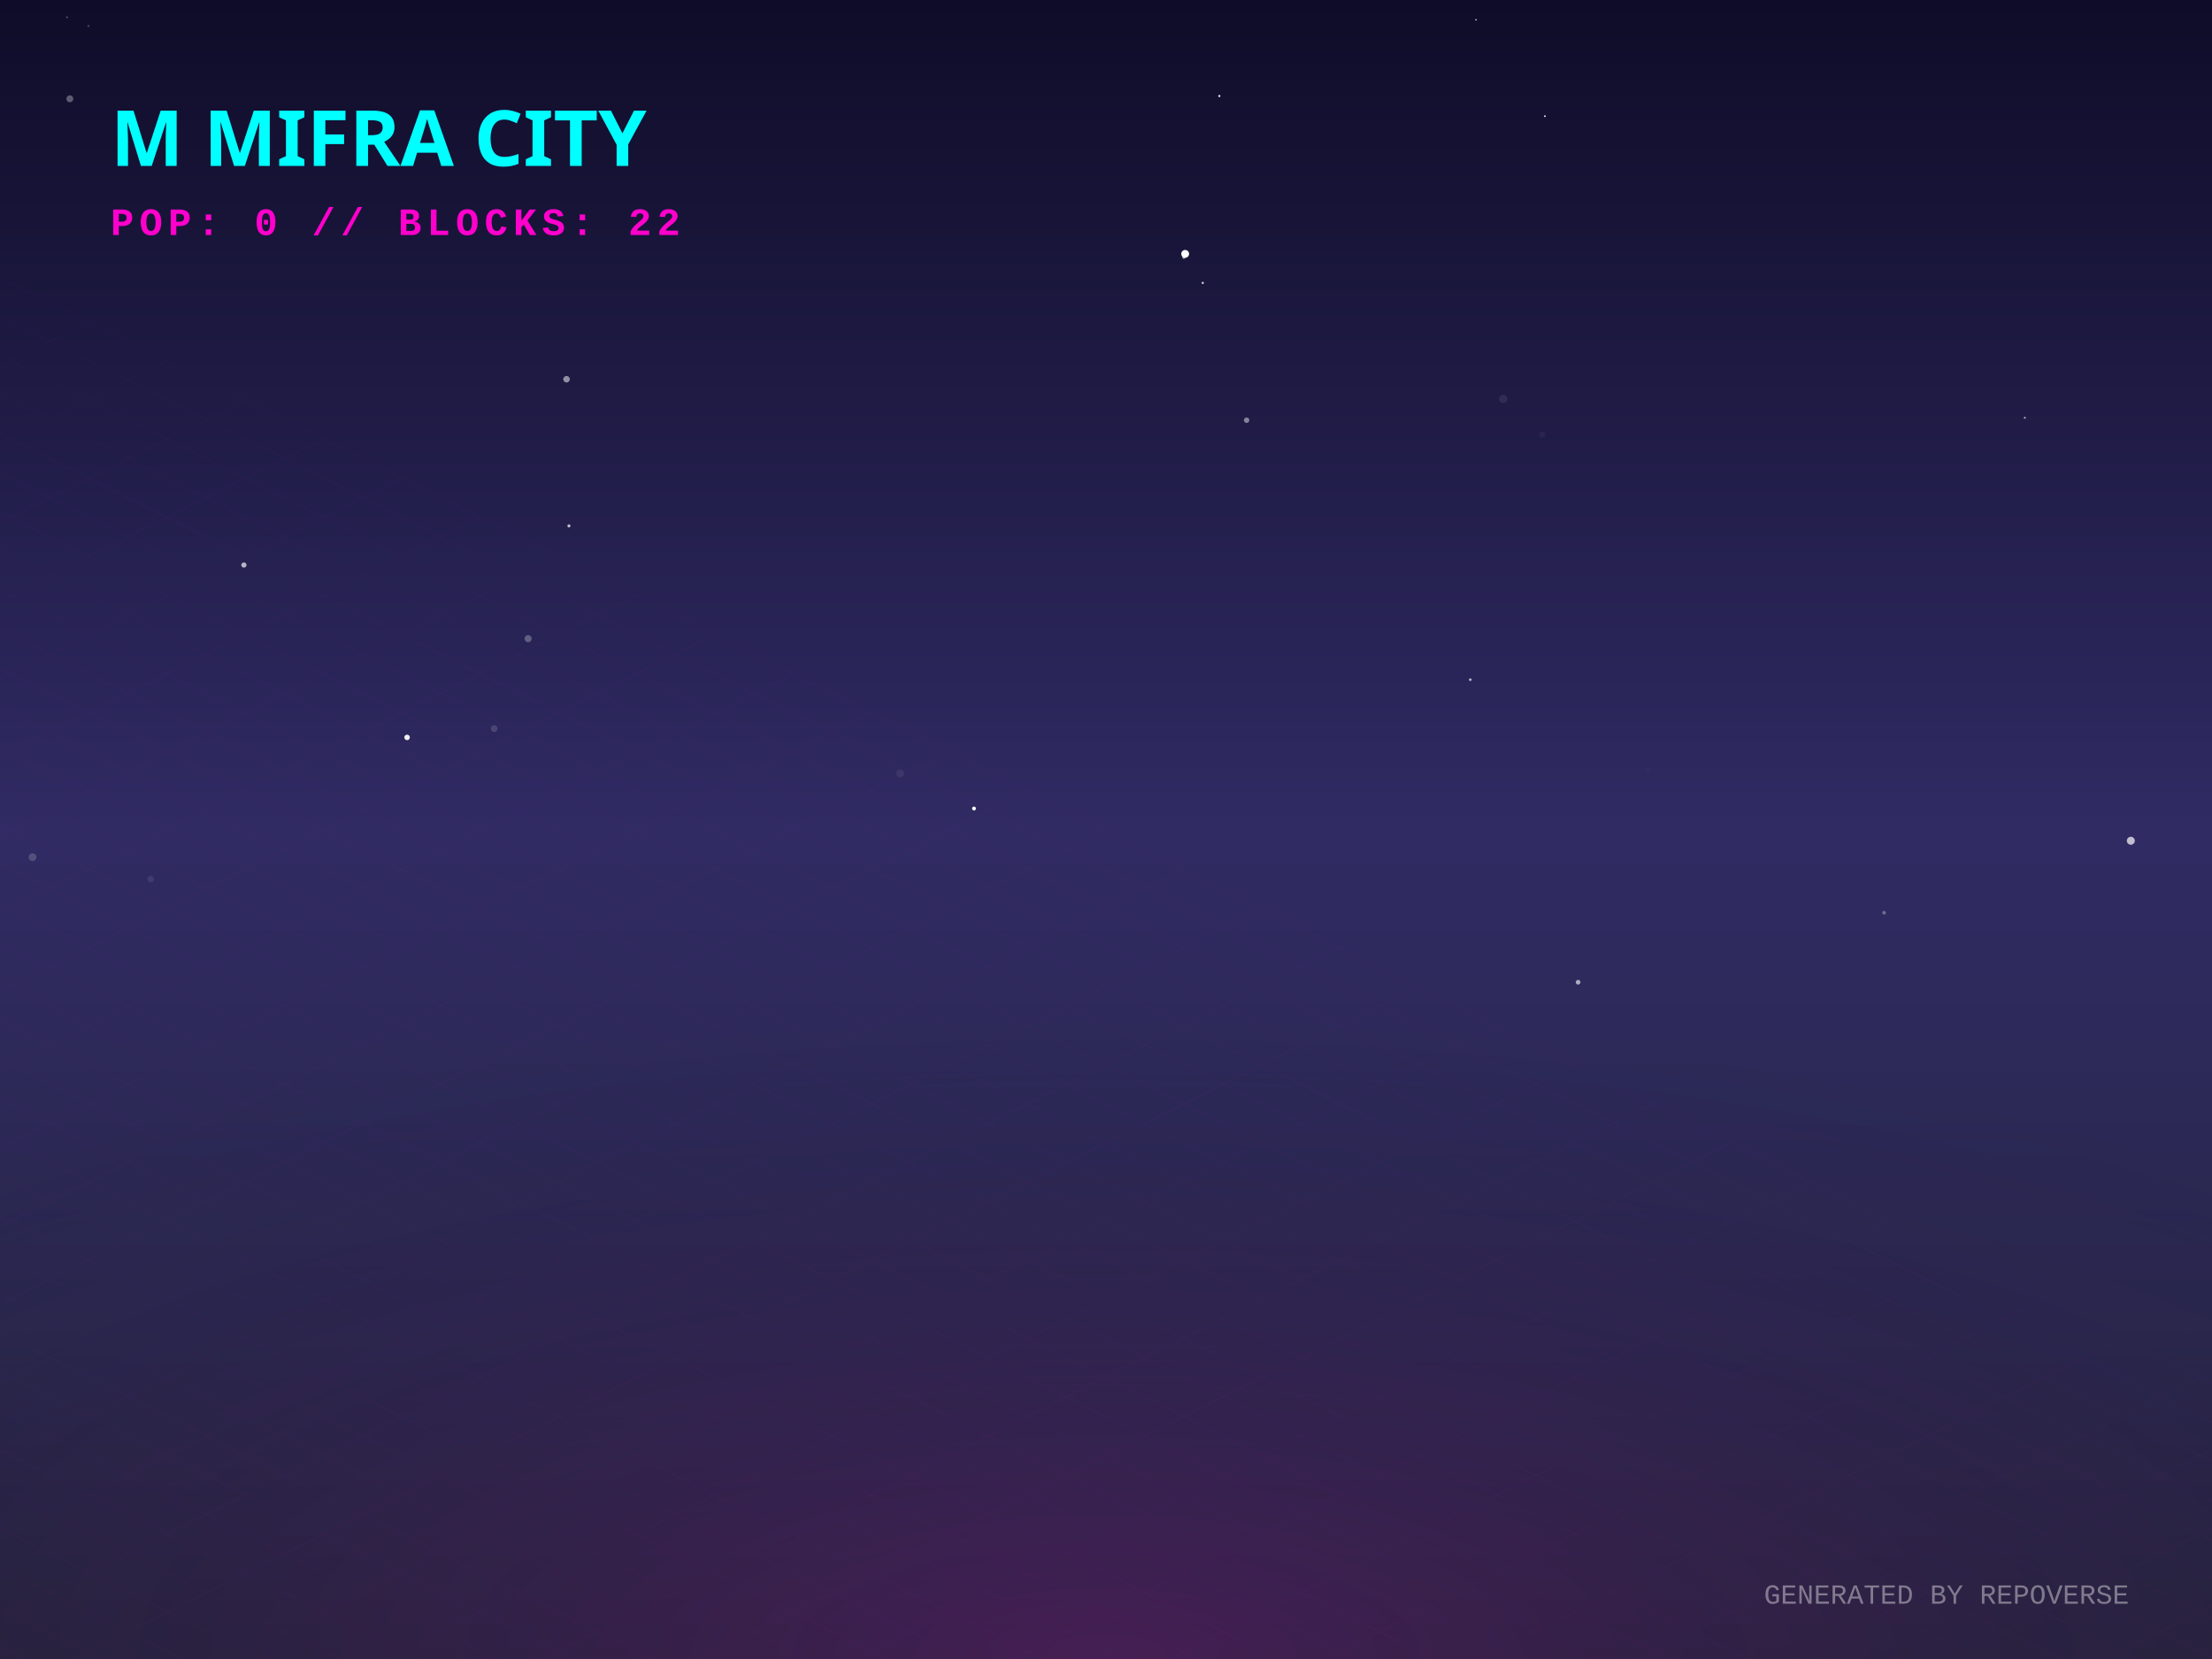
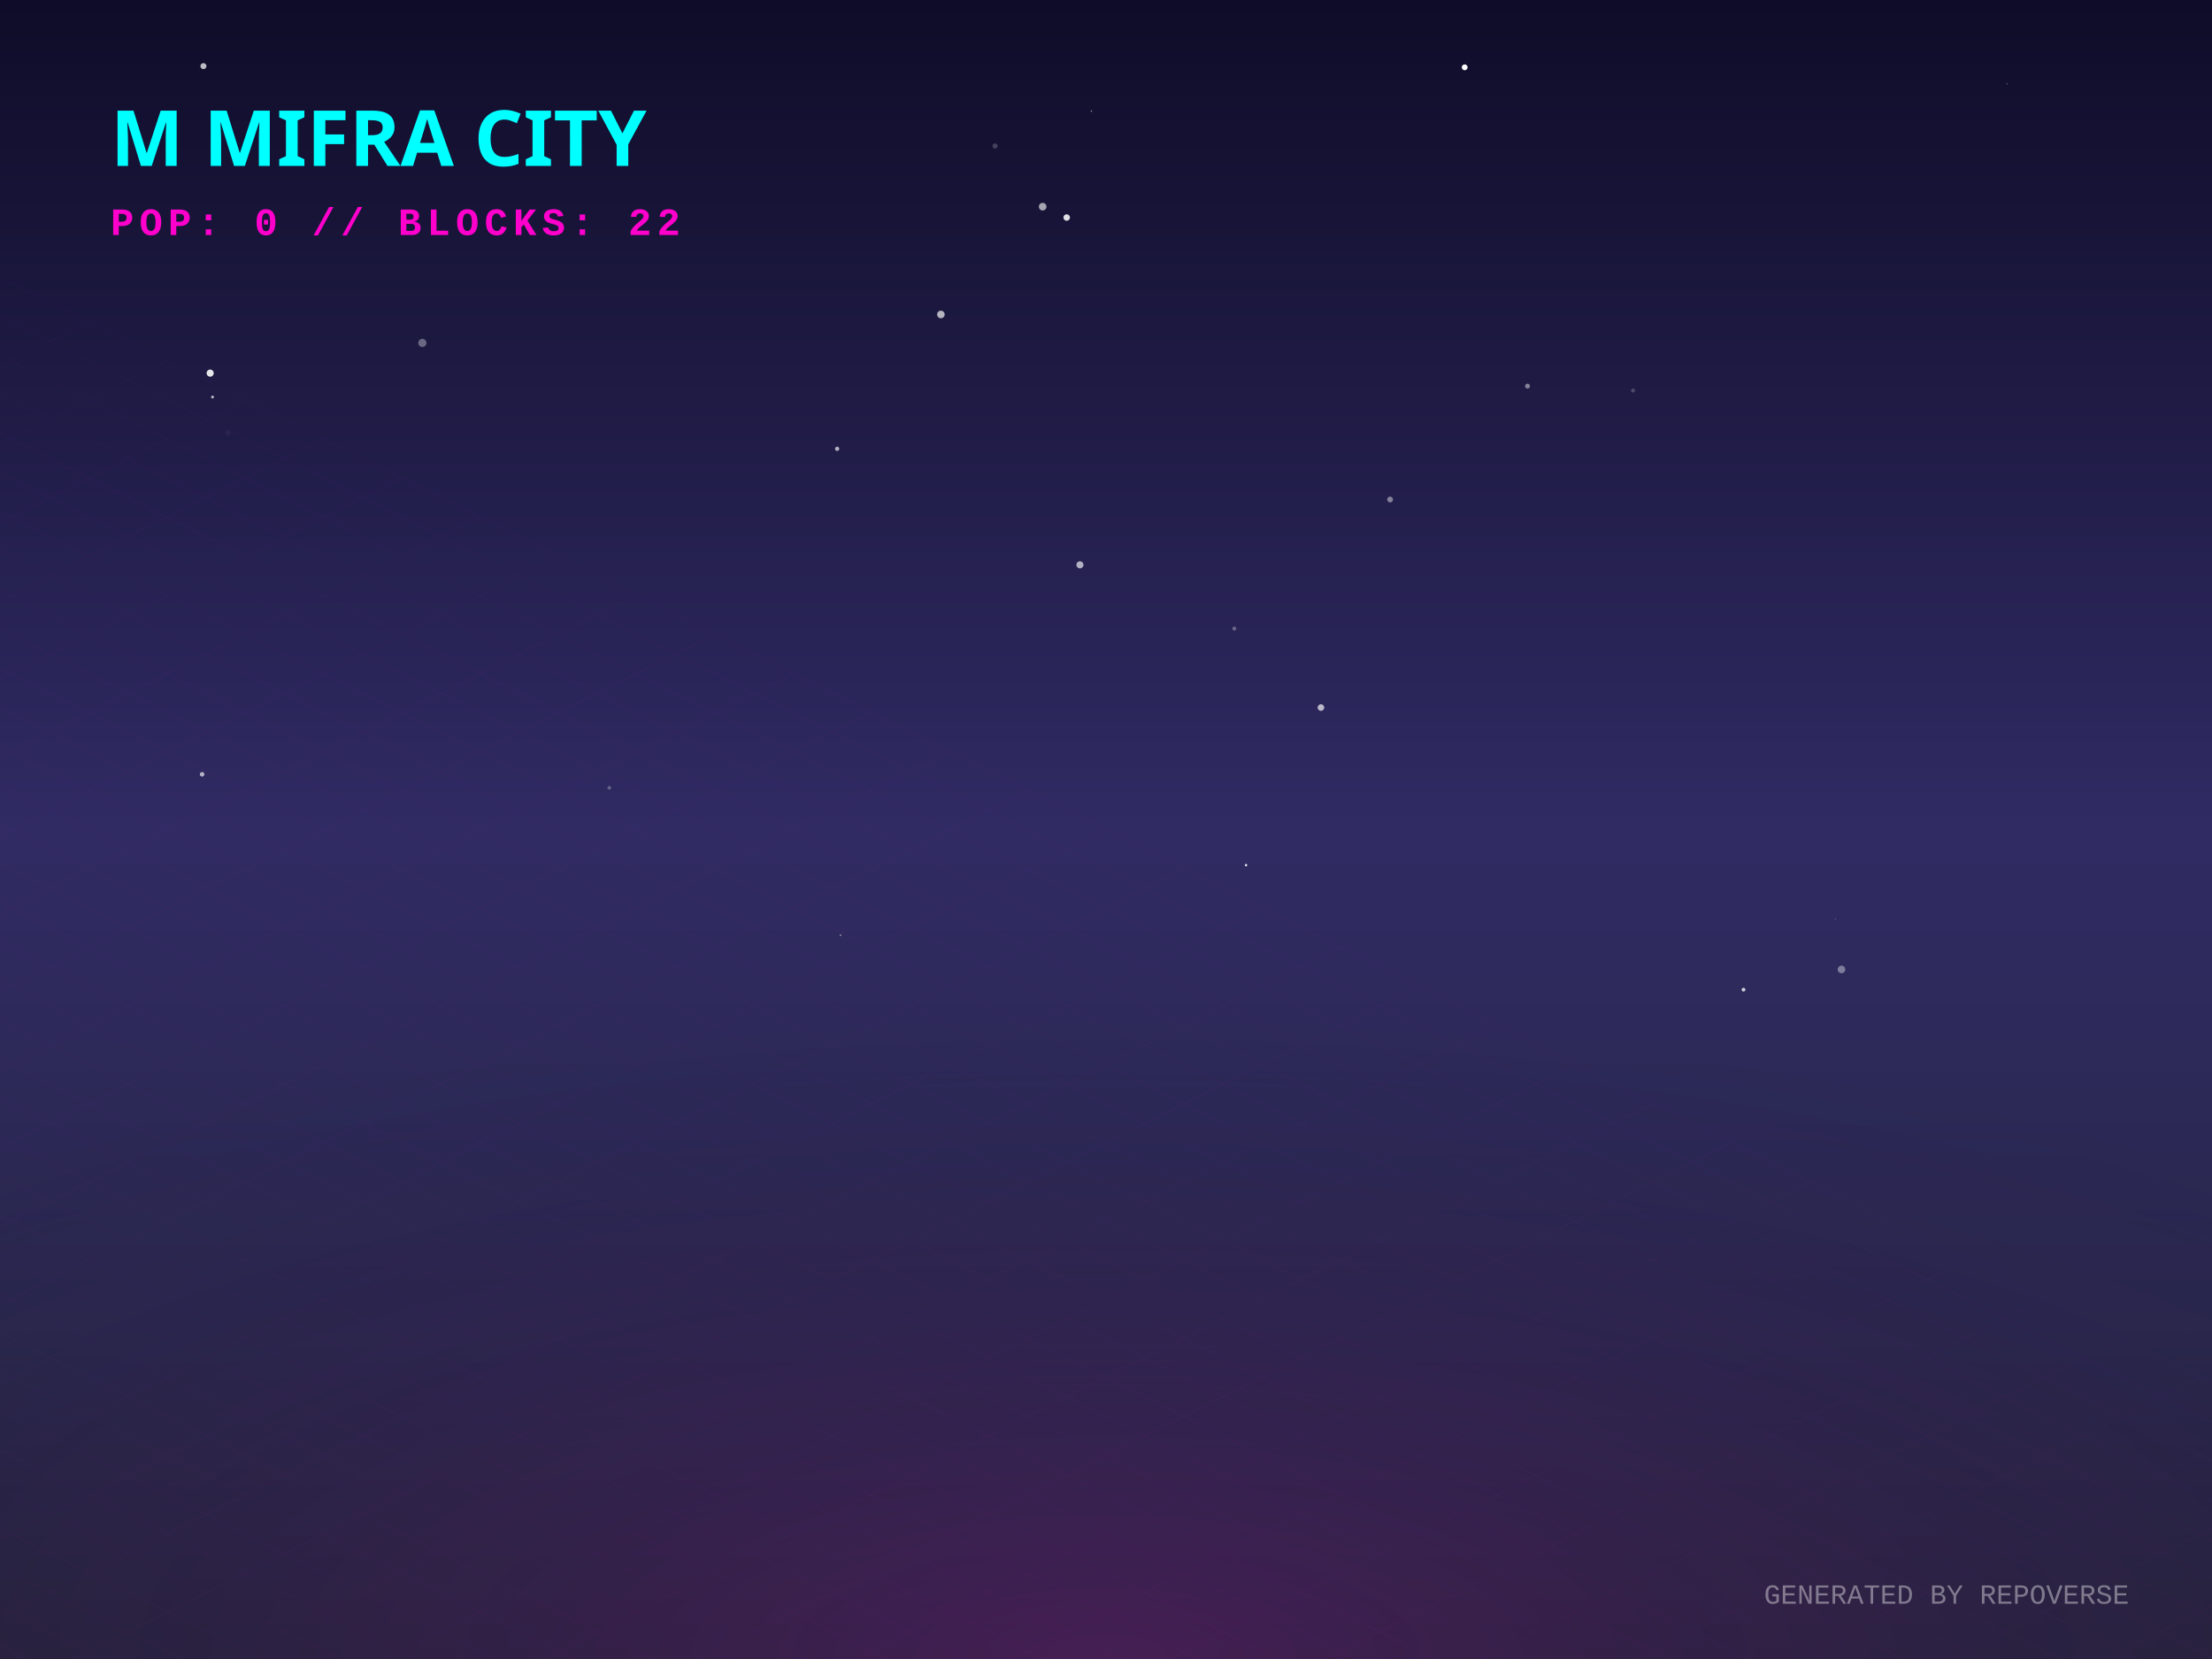
<svg xmlns="http://www.w3.org/2000/svg" width="800" height="600" viewBox="0 0 800 600">
  <defs>
    <linearGradient id="skyGradient" x1="0%" y1="0%" x2="0%" y2="100%">
      <stop offset="0%" stop-color="#0f0c29" />
      <stop offset="50%" stop-color="#302b63" />
      <stop offset="100%" stop-color="#24243e" />
    </linearGradient>
    <pattern id="gridPattern" width="40" height="20" patternUnits="userSpaceOnUse" patternTransform="rotate(0)">
      <path d="M 40 0 L 0 0 0 20" fill="none" stroke="magenta" stroke-width="0.5" opacity="0.2" />
    </pattern>
    <radialGradient id="floorGlow" cx="50%" cy="100%" r="80%">
      <stop offset="0%" stop-color="#ff00cc" stop-opacity="0.15" />
      <stop offset="100%" stop-color="transparent" />
    </radialGradient>
    <linearGradient id="gradLeft-happy" x1="0%" y1="0%" x2="100%" y2="100%">
      <stop offset="0%" stop-color="#FFD700" stop-opacity="0.8" />
      <stop offset="100%" stop-color="#050510" stop-opacity="0.9" />
    </linearGradient>
    <linearGradient id="gradRight-happy" x1="0%" y1="0%" x2="0%" y2="100%">
      <stop offset="0%" stop-color="#FFD700" stop-opacity="0.6" />
      <stop offset="100%" stop-color="#0b0b1a" stop-opacity="0.8" />
    </linearGradient>
    <linearGradient id="gradLeft-focused" x1="0%" y1="0%" x2="100%" y2="100%">
      <stop offset="0%" stop-color="#00FF94" stop-opacity="0.8" />
      <stop offset="100%" stop-color="#050510" stop-opacity="0.9" />
    </linearGradient>
    <linearGradient id="gradRight-focused" x1="0%" y1="0%" x2="0%" y2="100%">
      <stop offset="0%" stop-color="#00FF94" stop-opacity="0.6" />
      <stop offset="100%" stop-color="#0b0b1a" stop-opacity="0.8" />
    </linearGradient>
    <linearGradient id="gradLeft-calm" x1="0%" y1="0%" x2="100%" y2="100%">
      <stop offset="0%" stop-color="#00C2FF" stop-opacity="0.8" />
      <stop offset="100%" stop-color="#050510" stop-opacity="0.9" />
    </linearGradient>
    <linearGradient id="gradRight-calm" x1="0%" y1="0%" x2="0%" y2="100%">
      <stop offset="0%" stop-color="#00C2FF" stop-opacity="0.6" />
      <stop offset="100%" stop-color="#0b0b1a" stop-opacity="0.8" />
    </linearGradient>
    <linearGradient id="gradLeft-stressed" x1="0%" y1="0%" x2="100%" y2="100%">
      <stop offset="0%" stop-color="#FF2A6D" stop-opacity="0.8" />
      <stop offset="100%" stop-color="#050510" stop-opacity="0.9" />
    </linearGradient>
    <linearGradient id="gradRight-stressed" x1="0%" y1="0%" x2="0%" y2="100%">
      <stop offset="0%" stop-color="#FF2A6D" stop-opacity="0.6" />
      <stop offset="100%" stop-color="#0b0b1a" stop-opacity="0.8" />
    </linearGradient>
    <linearGradient id="gradLeft-energetic" x1="0%" y1="0%" x2="100%" y2="100%">
      <stop offset="0%" stop-color="#D300C5" stop-opacity="0.8" />
      <stop offset="100%" stop-color="#050510" stop-opacity="0.9" />
    </linearGradient>
    <linearGradient id="gradRight-energetic" x1="0%" y1="0%" x2="0%" y2="100%">
      <stop offset="0%" stop-color="#D300C5" stop-opacity="0.6" />
      <stop offset="100%" stop-color="#0b0b1a" stop-opacity="0.8" />
    </linearGradient>
  </defs>
  <rect width="100%" height="100%" fill="url(#skyGradient)" />
-   <circle cx="24.241" cy="6.236" r="0.31" fill="white" opacity="0.326" />
-   <circle cx="557.765" cy="157.182" r="1.149" fill="white" opacity="0.042" />
-   <circle cx="54.51" cy="317.909" r="1.198" fill="white" opacity="0.085" />
-   <circle cx="558.731" cy="42.019" r="0.325" fill="white" opacity="0.89" />
-   <circle cx="325.571" cy="279.735" r="1.41" fill="white" opacity="0.068" />
-   <circle cx="681.404" cy="330.093" r="0.666" fill="white" opacity="0.312" />
-   <circle cx="191.003" cy="230.98" r="1.287" fill="white" opacity="0.264" />
-   <circle cx="440.984" cy="34.725" r="0.397" fill="white" opacity="0.882" />
-   <circle cx="770.643" cy="304.072" r="1.441" fill="white" opacity="0.692" />
-   <circle cx="531.754" cy="245.821" r="0.478" fill="white" opacity="0.674" />
-   <circle cx="199.156" cy="191.475" r="0.043" fill="white" opacity="0.881" />
-   <circle cx="352.263" cy="292.412" r="0.696" fill="white" opacity="0.979" />
-   <circle cx="570.739" cy="355.232" r="0.847" fill="white" opacity="0.609" />
-   <circle cx="11.777" cy="310.008" r="1.41" fill="white" opacity="0.175" />
-   <circle cx="428.635" cy="91.818" r="1.418" fill="white" opacity="0.994" />
-   <circle cx="595.966" cy="278.327" r="0.717" fill="white" opacity="0.017" />
-   <circle cx="543.643" cy="144.268" r="1.496" fill="white" opacity="0.076" />
-   <circle cx="533.813" cy="7.164" r="0.276" fill="white" opacity="0.872" />
-   <circle cx="428.136" cy="93.082" r="0.532" fill="white" opacity="0.639" />
-   <circle cx="732.306" cy="151.082" r="0.388" fill="white" opacity="0.54" />
-   <circle cx="88.208" cy="204.343" r="0.951" fill="white" opacity="0.662" />
-   <circle cx="450.851" cy="151.97" r="0.982" fill="white" opacity="0.451" />
-   <circle cx="25.259" cy="35.736" r="1.256" fill="white" opacity="0.313" />
-   <circle cx="204.896" cy="137.15" r="1.183" fill="white" opacity="0.511" />
-   <circle cx="463.516" cy="4.411" r="1.307" fill="white" opacity="0.002" />
-   <circle cx="205.765" cy="190.192" r="0.554" fill="white" opacity="0.714" />
-   <circle cx="434.988" cy="102.322" r="0.437" fill="white" opacity="0.703" />
-   <circle cx="178.732" cy="263.499" r="1.215" fill="white" opacity="0.143" />
-   <circle cx="32.006" cy="9.397" r="0.394" fill="white" opacity="0.21" />
-   <circle cx="147.223" cy="266.693" r="1.001" fill="white" opacity="0.929" />
+   <circle cx="390.582" cy="204.277" r="1.281" fill="white" opacity="0.646" />
+   <circle cx="377.094" cy="74.752" r="1.375" fill="white" opacity="0.61" />
+   <circle cx="76.007" cy="134.948" r="1.291" fill="white" opacity="0.89" />
+   <circle cx="340.288" cy="113.729" r="1.369" fill="white" opacity="0.671" />
+   <circle cx="88.133" cy="224.268" r="0.041" fill="white" opacity="0.853" />
+   <circle cx="394.714" cy="40.178" r="0.278" fill="white" opacity="0.501" />
+   <circle cx="73.576" cy="23.914" r="1.089" fill="white" opacity="0.718" />
+   <circle cx="529.726" cy="24.349" r="1.056" fill="white" opacity="1" />
+   <circle cx="8.452" cy="100.863" r="0.011" fill="white" opacity="0.313" />
+   <circle cx="82.396" cy="156.532" r="0.944" fill="white" opacity="0.041" />
+   <circle cx="303.995" cy="338.219" r="0.308" fill="white" opacity="0.473" />
+   <circle cx="630.569" cy="357.931" r="0.683" fill="white" opacity="0.773" />
+   <circle cx="725.86" cy="30.296" r="0.333" fill="white" opacity="0.189" />
+   <circle cx="385.78" cy="78.672" r="1.172" fill="white" opacity="0.869" />
+   <circle cx="552.449" cy="139.647" r="0.895" fill="white" opacity="0.442" />
+   <circle cx="359.882" cy="52.806" r="0.94" fill="white" opacity="0.198" />
+   <circle cx="450.649" cy="312.89" r="0.425" fill="white" opacity="0.923" />
+   <circle cx="220.352" cy="284.92" r="0.649" fill="white" opacity="0.272" />
+   <circle cx="446.407" cy="227.341" r="0.727" fill="white" opacity="0.297" />
+   <circle cx="502.747" cy="180.65" r="1.045" fill="white" opacity="0.443" />
+   <circle cx="302.77" cy="162.319" r="0.765" fill="white" opacity="0.656" />
+   <circle cx="76.87" cy="143.584" r="0.503" fill="white" opacity="0.717" />
+   <circle cx="663.822" cy="332.353" r="0.264" fill="white" opacity="0.234" />
+   <circle cx="489.292" cy="304.076" r="0.022" fill="white" opacity="0.494" />
+   <circle cx="152.752" cy="124.029" r="1.479" fill="white" opacity="0.341" />
+   <circle cx="665.997" cy="350.608" r="1.364" fill="white" opacity="0.389" />
+   <circle cx="570.791" cy="262.681" r="0.052" fill="white" opacity="0.262" />
+   <circle cx="590.608" cy="141.25" r="0.718" fill="white" opacity="0.214" />
+   <circle cx="73.092" cy="280.042" r="0.825" fill="white" opacity="0.651" />
+   <circle cx="477.735" cy="255.896" r="1.187" fill="white" opacity="0.679" />
  <g transform="translate(0, 300) scale(1, 0.5)">
    <rect x="-800" y="0" width="2400" height="1200" fill="url(#gridPattern)" opacity="0.3" transform="rotate(45, 400, 0)" />
  </g>
  <rect x="0" y="300" width="800" height="300" fill="url(#floorGlow)" />
  <g transform="translate(40, 60)">
    <text fill="cyan" font-family="Verdana, sans-serif" font-size="28" font-weight="900" style="text-shadow: 0 0 10px cyan;">M MIFRA CITY</text>
    <text y="25" fill="#ff00cc" font-family="Courier New, monospace" font-size="14" font-weight="bold" letter-spacing="2">POP: 0 // BLOCKS: 22</text>
  </g>
  <g transform="translate(0, 50)">
    <a href="https://github.com/M-Mifra/repo-verse" target="_blank">
      <g class="building" opacity="0">
        <animate attributeName="opacity" values="0;1" dur="0.8s" begin="0s" fill="freeze" />
-         <ellipse cx="400" cy="292.488" rx="21.465" ry="11.448" fill="black" opacity="0.4" blur="2" />
-         <path d="M 385.69 272.488 l 0 20 l 14.31 7.155 l 0 -20 z" fill="url(#gradLeft-focused)" stroke="none" />
-         <path d="M 414.31 272.488 l 0 20 l -14.31 7.155 l 0 -20 z" fill="url(#gradRight-focused)" stroke="none" />
-         <path d="M 400 265.333 l 14.31 7.155 l -14.31 7.155 l -14.31 -7.155 z" fill="#E0FFF1" fill-opacity="0.9" stroke="none" />
-         <path d="M 385.69 272.488 l 0 20 l 14.31 7.155 l 0 -20 z" fill="none" stroke="#00FF94" stroke-width="0.5" opacity="0.5" />
-         <path d="M 414.31 272.488 l 0 20 l -14.31 7.155 l 0 -20 z" fill="none" stroke="#00FF94" stroke-width="0.5" opacity="0.5" />
+         <ellipse cx="400" cy="292.593" rx="21.78" ry="11.616" fill="black" opacity="0.4" blur="2" />
+         <path d="M 385.48 272.593 l 0 20 l 14.52 7.26 l 0 -20 z" fill="url(#gradLeft-focused)" stroke="none" />
+         <path d="M 414.52 272.593 l 0 20 l -14.52 7.26 l 0 -20 z" fill="url(#gradRight-focused)" stroke="none" />
+         <path d="M 400 265.333 l 14.52 7.26 l -14.52 7.26 l -14.52 -7.26 z" fill="#E0FFF1" fill-opacity="0.9" stroke="none" />
+         <path d="M 385.48 272.593 l 0 20 l 14.52 7.26 l 0 -20 z" fill="none" stroke="#00FF94" stroke-width="0.5" opacity="0.5" />
+         <path d="M 414.52 272.593 l 0 20 l -14.52 7.26 l 0 -20 z" fill="none" stroke="#00FF94" stroke-width="0.5" opacity="0.5" />
      </g>
    </a>
    <a href="https://github.com/M-Mifra/Arcane-AI-agent-" target="_blank">
      <g class="building" opacity="0">
        <animate attributeName="opacity" values="0;1" dur="0.8s" begin="0.05s" fill="freeze" />
        <ellipse cx="424" cy="301.083" rx="11.25" ry="6" fill="black" opacity="0.4" blur="2" />
        <path d="M 416.5 281.083 l 0 20 l 7.5 3.75 l 0 -20 z" fill="url(#gradLeft-energetic)" stroke="none" />
        <path d="M 431.5 281.083 l 0 20 l -7.5 3.75 l 0 -20 z" fill="url(#gradRight-energetic)" stroke="none" />
        <path d="M 424 277.333 l 7.5 3.75 l -7.5 3.75 l -7.5 -3.75 z" fill="#FAD7FA" fill-opacity="0.9" stroke="none" />
        <path d="M 416.5 281.083 l 0 20 l 7.5 3.75 l 0 -20 z" fill="none" stroke="#D300C5" stroke-width="0.5" opacity="0.5" />
        <path d="M 431.5 281.083 l 0 20 l -7.5 3.75 l 0 -20 z" fill="none" stroke="#D300C5" stroke-width="0.5" opacity="0.5" />
      </g>
    </a>
    <a href="https://github.com/M-Mifra/andropedia-weekly-chronicle" target="_blank">
      <g class="building" opacity="0">
        <animate attributeName="opacity" values="0;1" dur="0.8s" begin="0.1s" fill="freeze" />
        <ellipse cx="376" cy="303.971" rx="19.913" ry="10.62" fill="black" opacity="0.4" blur="2" />
        <path d="M 362.725 283.971 l 0 20 l 13.275 6.638 l 0 -20 z" fill="url(#gradLeft-focused)" stroke="none" />
        <path d="M 389.275 283.971 l 0 20 l -13.275 6.638 l 0 -20 z" fill="url(#gradRight-focused)" stroke="none" />
        <path d="M 376 277.333 l 13.275 6.638 l -13.275 6.638 l -13.275 -6.638 z" fill="#E0FFF1" fill-opacity="0.9" stroke="none" />
        <path d="M 362.725 283.971 l 0 20 l 13.275 6.638 l 0 -20 z" fill="none" stroke="#00FF94" stroke-width="0.5" opacity="0.5" />
        <path d="M 389.275 283.971 l 0 20 l -13.275 6.638 l 0 -20 z" fill="none" stroke="#00FF94" stroke-width="0.5" opacity="0.5" />
      </g>
    </a>
    <a href="https://github.com/M-Mifra/YieldSweep" target="_blank">
      <g class="building" opacity="0">
        <animate attributeName="opacity" values="0;1" dur="0.8s" begin="0.15s" fill="freeze" />
        <ellipse cx="448" cy="314.096" rx="14.288" ry="7.62" fill="black" opacity="0.4" blur="2" />
        <path d="M 438.475 294.096 l 0 20 l 9.525 4.763 l 0 -20 z" fill="url(#gradLeft-focused)" stroke="none" />
        <path d="M 457.525 294.096 l 0 20 l -9.525 4.763 l 0 -20 z" fill="url(#gradRight-focused)" stroke="none" />
        <path d="M 448 289.333 l 9.525 4.763 l -9.525 4.763 l -9.525 -4.763 z" fill="#E0FFF1" fill-opacity="0.9" stroke="none" />
        <path d="M 438.475 294.096 l 0 20 l 9.525 4.763 l 0 -20 z" fill="none" stroke="#00FF94" stroke-width="0.5" opacity="0.5" />
        <path d="M 457.525 294.096 l 0 20 l -9.525 4.763 l 0 -20 z" fill="none" stroke="#00FF94" stroke-width="0.5" opacity="0.5" />
      </g>
    </a>
    <a href="https://github.com/M-Mifra/andropedia-cinematic-weave" target="_blank">
      <g class="building" opacity="0">
        <animate attributeName="opacity" values="0;1" dur="0.8s" begin="0.2s" fill="freeze" />
        <ellipse cx="400" cy="314.643" rx="15.93" ry="8.496" fill="black" opacity="0.4" blur="2" />
        <path d="M 389.38 294.643 l 0 20 l 10.62 5.31 l 0 -20 z" fill="url(#gradLeft-focused)" stroke="none" />
        <path d="M 410.62 294.643 l 0 20 l -10.62 5.31 l 0 -20 z" fill="url(#gradRight-focused)" stroke="none" />
        <path d="M 400 289.333 l 10.62 5.31 l -10.62 5.31 l -10.62 -5.31 z" fill="#E0FFF1" fill-opacity="0.9" stroke="none" />
        <path d="M 389.38 294.643 l 0 20 l 10.62 5.31 l 0 -20 z" fill="none" stroke="#00FF94" stroke-width="0.5" opacity="0.5" />
        <path d="M 410.62 294.643 l 0 20 l -10.62 5.31 l 0 -20 z" fill="none" stroke="#00FF94" stroke-width="0.5" opacity="0.5" />
      </g>
    </a>
    <a href="https://github.com/M-Mifra/athenafit-readiness" target="_blank">
      <g class="building" opacity="0">
        <animate attributeName="opacity" values="0;1" dur="0.8s" begin="0.25s" fill="freeze" />
        <ellipse cx="352" cy="314.651" rx="15.953" ry="8.508" fill="black" opacity="0.4" blur="2" />
        <path d="M 341.365 294.651 l 0 20 l 10.635 5.317 l 0 -20 z" fill="url(#gradLeft-focused)" stroke="none" />
        <path d="M 362.635 294.651 l 0 20 l -10.635 5.317 l 0 -20 z" fill="url(#gradRight-focused)" stroke="none" />
        <path d="M 352 289.333 l 10.635 5.317 l -10.635 5.317 l -10.635 -5.317 z" fill="#E0FFF1" fill-opacity="0.9" stroke="none" />
        <path d="M 341.365 294.651 l 0 20 l 10.635 5.317 l 0 -20 z" fill="none" stroke="#00FF94" stroke-width="0.5" opacity="0.5" />
        <path d="M 362.635 294.651 l 0 20 l -10.635 5.317 l 0 -20 z" fill="none" stroke="#00FF94" stroke-width="0.5" opacity="0.5" />
      </g>
    </a>
    <a href="https://github.com/M-Mifra/M-Mifra" target="_blank">
      <g class="building" opacity="0">
        <animate attributeName="opacity" values="0;1" dur="0.8s" begin="0.3s" fill="freeze" />
        <ellipse cx="472" cy="325.136" rx="11.408" ry="6.084" fill="black" opacity="0.4" blur="2" />
        <path d="M 464.395 305.136 l 0 20 l 7.605 3.803 l 0 -20 z" fill="url(#gradLeft-energetic)" stroke="none" />
        <path d="M 479.605 305.136 l 0 20 l -7.605 3.803 l 0 -20 z" fill="url(#gradRight-energetic)" stroke="none" />
        <path d="M 472 301.333 l 7.605 3.803 l -7.605 3.803 l -7.605 -3.803 z" fill="#FAD7FA" fill-opacity="0.9" stroke="none" />
        <path d="M 464.395 305.136 l 0 20 l 7.605 3.803 l 0 -20 z" fill="none" stroke="#D300C5" stroke-width="0.5" opacity="0.5" />
        <path d="M 479.605 305.136 l 0 20 l -7.605 3.803 l 0 -20 z" fill="none" stroke="#D300C5" stroke-width="0.5" opacity="0.5" />
      </g>
    </a>
    <a href="https://github.com/M-Mifra/BallotBox" target="_blank">
      <g class="building" opacity="0">
        <animate attributeName="opacity" values="0;1" dur="0.8s" begin="0.35s" fill="freeze" />
        <ellipse cx="424" cy="325.863" rx="13.59" ry="7.248" fill="black" opacity="0.4" blur="2" />
        <path d="M 414.94 305.863 l 0 20 l 9.06 4.53 l 0 -20 z" fill="url(#gradLeft-calm)" stroke="none" />
        <path d="M 433.06 305.863 l 0 20 l -9.06 4.53 l 0 -20 z" fill="url(#gradRight-calm)" stroke="none" />
        <path d="M 424 301.333 l 9.06 4.53 l -9.06 4.53 l -9.06 -4.53 z" fill="#D1F4FF" fill-opacity="0.9" stroke="none" />
        <path d="M 414.94 305.863 l 0 20 l 9.06 4.53 l 0 -20 z" fill="none" stroke="#00C2FF" stroke-width="0.5" opacity="0.5" />
        <path d="M 433.06 305.863 l 0 20 l -9.06 4.53 l 0 -20 z" fill="none" stroke="#00C2FF" stroke-width="0.5" opacity="0.5" />
      </g>
    </a>
    <a href="https://github.com/M-Mifra/PromoSphere" target="_blank">
      <g class="building" opacity="0">
        <animate attributeName="opacity" values="0;1" dur="0.8s" begin="0.4s" fill="freeze" />
        <ellipse cx="376" cy="325.541" rx="12.622" ry="6.732" fill="black" opacity="0.4" blur="2" />
        <path d="M 367.585 305.541 l 0 20 l 8.415 4.207 l 0 -20 z" fill="url(#gradLeft-focused)" stroke="none" />
        <path d="M 384.415 305.541 l 0 20 l -8.415 4.207 l 0 -20 z" fill="url(#gradRight-focused)" stroke="none" />
        <path d="M 376 301.333 l 8.415 4.207 l -8.415 4.207 l -8.415 -4.207 z" fill="#E0FFF1" fill-opacity="0.9" stroke="none" />
        <path d="M 367.585 305.541 l 0 20 l 8.415 4.207 l 0 -20 z" fill="none" stroke="#00FF94" stroke-width="0.5" opacity="0.5" />
        <path d="M 384.415 305.541 l 0 20 l -8.415 4.207 l 0 -20 z" fill="none" stroke="#00FF94" stroke-width="0.5" opacity="0.5" />
      </g>
    </a>
    <a href="https://github.com/M-Mifra/TickTock" target="_blank">
      <g class="building" opacity="0">
        <animate attributeName="opacity" values="0;1" dur="0.8s" begin="0.45s" fill="freeze" />
        <ellipse cx="448" cy="337.863" rx="13.59" ry="7.248" fill="black" opacity="0.4" blur="2" />
        <path d="M 438.94 317.863 l 0 20 l 9.06 4.53 l 0 -20 z" fill="url(#gradLeft-calm)" stroke="none" />
        <path d="M 457.06 317.863 l 0 20 l -9.06 4.53 l 0 -20 z" fill="url(#gradRight-calm)" stroke="none" />
        <path d="M 448 313.333 l 9.06 4.53 l -9.06 4.53 l -9.06 -4.53 z" fill="#D1F4FF" fill-opacity="0.9" stroke="none" />
        <path d="M 438.94 317.863 l 0 20 l 9.06 4.53 l 0 -20 z" fill="none" stroke="#00C2FF" stroke-width="0.5" opacity="0.5" />
        <path d="M 457.06 317.863 l 0 20 l -9.06 4.53 l 0 -20 z" fill="none" stroke="#00C2FF" stroke-width="0.5" opacity="0.5" />
      </g>
    </a>
  </g>
  <text x="770" y="580" text-anchor="end" fill="rgba(255,255,255,0.4)" font-family="Courier New" font-size="10">GENERATED BY REPOVERSE</text>
</svg>
